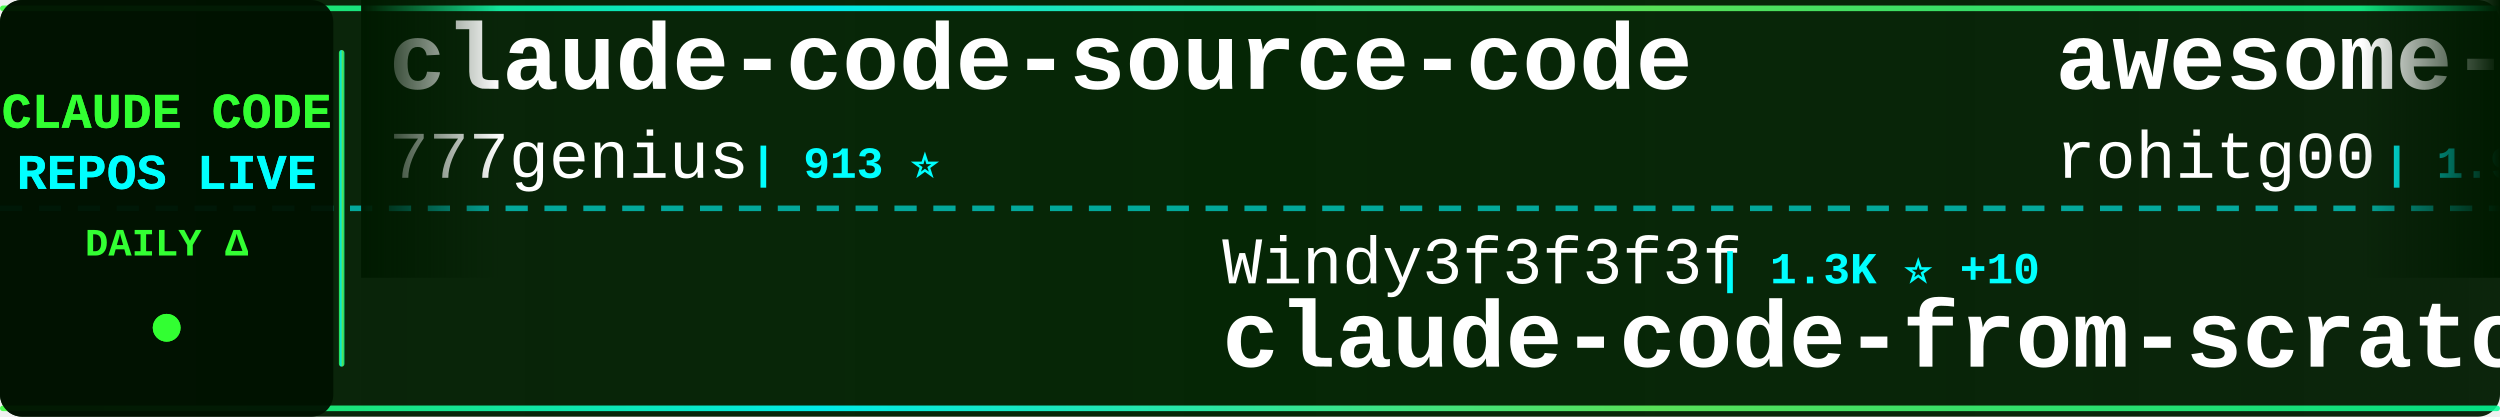
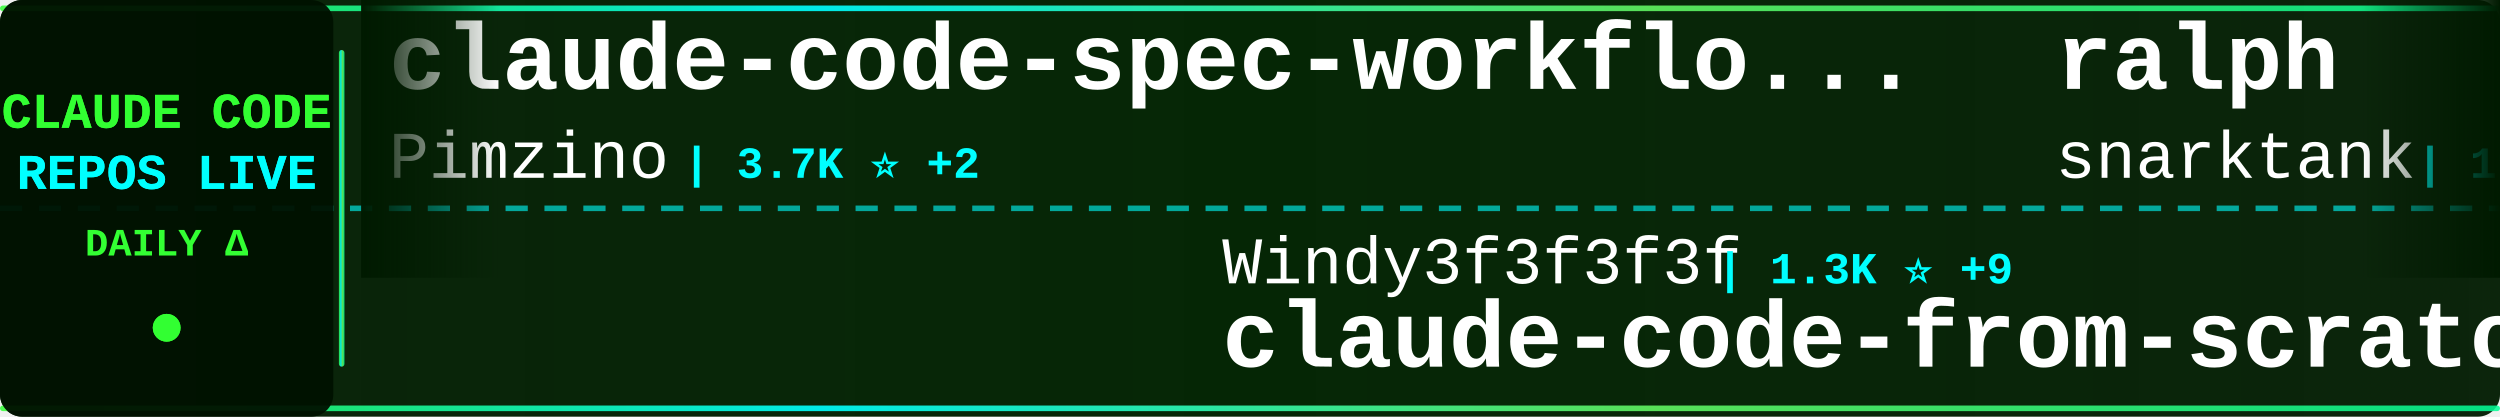
<svg xmlns="http://www.w3.org/2000/svg" width="900" height="150">
  <defs>
    <linearGradient id="tickerBg" x1="0%" y1="0%" x2="100%" y2="0%">
      <stop offset="0%" style="stop-color:#001a00;stop-opacity:0.95" />
      <stop offset="50%" style="stop-color:#002200;stop-opacity:0.98" />
      <stop offset="100%" style="stop-color:#001a00;stop-opacity:0.95" />
    </linearGradient>
    <linearGradient id="borderGrad" x1="0%" y1="0%" x2="100%" y2="0%">
      <stop offset="0%" style="stop-color:#33ff33;stop-opacity:0.85">
        <animate attributeName="stop-opacity" values="0.85;1;0.85" dur="2s" repeatCount="indefinite" />
      </stop>
      <stop offset="33%" style="stop-color:#00ffff;stop-opacity:0.9">
        <animate attributeName="stop-opacity" values="0.9;1;0.9" dur="2.2s" repeatCount="indefinite" />
      </stop>
      <stop offset="66%" style="stop-color:#66ff66;stop-opacity:0.85">
        <animate attributeName="stop-opacity" values="0.85;1;0.85" dur="1.8s" repeatCount="indefinite" />
      </stop>
      <stop offset="100%" style="stop-color:#00ff99;stop-opacity:0.85">
        <animate attributeName="stop-opacity" values="0.85;1;0.85" dur="2s" repeatCount="indefinite" />
      </stop>
    </linearGradient>
    <filter id="textGlow">
      <feGaussianBlur stdDeviation="0.1" result="coloredBlur" />
      <feMerge>
        <feMergeNode in="coloredBlur" />
        <feMergeNode in="SourceGraphic" />
      </feMerge>
    </filter>
    <filter id="metricGlow">
      <feGaussianBlur stdDeviation="0.2" result="coloredBlur" />
      <feMerge>
        <feMergeNode in="coloredBlur" />
        <feMergeNode in="SourceGraphic" />
      </feMerge>
    </filter>
    <linearGradient id="leftFade" x1="0%" y1="0%" x2="100%" y2="0%">
      <stop offset="0%" style="stop-color:#001a00;stop-opacity:1" />
      <stop offset="100%" style="stop-color:#001a00;stop-opacity:0" />
    </linearGradient>
    <linearGradient id="rightFade" x1="0%" y1="0%" x2="100%" y2="0%">
      <stop offset="0%" style="stop-color:#001a00;stop-opacity:0" />
      <stop offset="100%" style="stop-color:#001a00;stop-opacity:1" />
    </linearGradient>
  </defs>
  <rect width="900" height="150" fill="url(#tickerBg)" rx="8" />
  <rect x="0" y="2" width="900" height="2" fill="url(#borderGrad)" rx="1" />
  <rect x="0" y="146" width="900" height="2" fill="url(#borderGrad)" rx="1" />
  <line x1="0" y1="75" x2="900" y2="75" stroke="#00ffff" stroke-width="2" stroke-dasharray="8 6" opacity="0.6" />
  <rect x="0" y="0" width="120" height="150" fill="#001100" opacity="0.95" rx="8" />
  <text x="60" y="46" font-family="'Courier New', monospace" font-size="18" font-weight="bold" fill="#33ff33" text-anchor="middle" filter="url(#textGlow)">
    CLAUDE CODE
  </text>
  <text x="60" y="68" font-family="'Courier New', monospace" font-size="18" font-weight="bold" fill="#00ffff" text-anchor="middle" filter="url(#textGlow)">
    REPOS LIVE
  </text>
  <text x="60" y="92" font-family="'Courier New', monospace" font-size="14" font-weight="bold" fill="#33ff33" text-anchor="middle">
    DAILY Δ
  </text>
  <circle cx="60" cy="118" r="5" fill="#33ff33" filter="url(#metricGlow)">
    <animate attributeName="r" values="4;6;4" dur="1.5s" repeatCount="indefinite" />
    <animate attributeName="opacity" values="0.6;1;0.6" dur="1.5s" repeatCount="indefinite" />
  </circle>
  <rect x="122" y="18" width="2" height="114" fill="url(#borderGrad)" rx="1" />
  <clipPath id="tickerClip">
    <rect x="130" y="0" width="770" height="150" />
  </clipPath>
  <g clip-path="url(#tickerClip)">
    <g id="tickerItems">
      <animateTransform attributeName="transform" attributeType="XML" type="translate" from="0 0" to="-3000 0" dur="54s" repeatCount="indefinite" />
      <g transform="translate(0, 0)">
-         <text x="140" y="32" font-family="'Courier New', monospace" font-size="34" font-weight="bold" fill="#ffffff">claude-code-source-code</text>
-         <text x="140" y="64" font-family="'Courier New', monospace" font-size="24" font-weight="normal" fill="#ffffff" opacity="1.0">777genius</text>
-         <text x="270" y="64" font-family="'Courier New', monospace" font-size="16" font-weight="bold" fill="#00ffff"> | 913 ⭐</text>
+         <text x="140" y="32" font-family="'Courier New', monospace" font-size="34" font-weight="bold" fill="#ffffff">claude-code-spec-workflo...</text>
+         <text x="140" y="64" font-family="'Courier New', monospace" font-size="24" font-weight="normal" fill="#ffffff" opacity="1.0">Pimzino</text>
+         <text x="246" y="64" font-family="'Courier New', monospace" font-size="16" font-weight="bold" fill="#00ffff"> | 3.7K ⭐ +2</text>
      </g>
      <g transform="translate(300, 0)">
        <text x="140" y="102" font-family="'Courier New', monospace" font-size="24" font-weight="normal" fill="#ffffff" opacity="1.0">Windy3f3f3f3f</text>
-         <text x="318" y="102" font-family="'Courier New', monospace" font-size="16" font-weight="bold" fill="#00ffff"> | 1.3K ⭐ +10</text>
+         <text x="318" y="102" font-family="'Courier New', monospace" font-size="16" font-weight="bold" fill="#00ffff"> | 1.3K ⭐ +9</text>
        <text x="140" y="132" font-family="'Courier New', monospace" font-size="34" font-weight="bold" fill="#ffffff">claude-code-from-scratch</text>
      </g>
      <g transform="translate(600, 0)">
-         <text x="140" y="32" font-family="'Courier New', monospace" font-size="34" font-weight="bold" fill="#ffffff">awesome-claude-code-tool...</text>
-         <text x="140" y="64" font-family="'Courier New', monospace" font-size="24" font-weight="normal" fill="#ffffff" opacity="1.0">rohitg00</text>
-         <text x="258" y="64" font-family="'Courier New', monospace" font-size="16" font-weight="bold" fill="#00ffff"> | 1.9K ⭐ +10</text>
+         <text x="140" y="32" font-family="'Courier New', monospace" font-size="34" font-weight="bold" fill="#ffffff">ralph</text>
+         <text x="140" y="64" font-family="'Courier New', monospace" font-size="24" font-weight="normal" fill="#ffffff" opacity="1.0">snarktank</text>
+         <text x="270" y="64" font-family="'Courier New', monospace" font-size="16" font-weight="bold" fill="#00ffff"> | 19.7K ⭐ +37</text>
      </g>
      <g transform="translate(900, 0)">
-         <text x="140" y="102" font-family="'Courier New', monospace" font-size="24" font-weight="normal" fill="#ffffff" opacity="1.0">Yeachan-Heo</text>
-         <text x="294" y="102" font-family="'Courier New', monospace" font-size="16" font-weight="bold" fill="#00ffff"> | 35.2K ⭐ +129</text>
-         <text x="140" y="132" font-family="'Courier New', monospace" font-size="34" font-weight="bold" fill="#ffffff">oh-my-claudecode</text>
+         <text x="140" y="102" font-family="'Courier New', monospace" font-size="24" font-weight="normal" fill="#ffffff" opacity="1.0">davila7</text>
+         <text x="246" y="102" font-family="'Courier New', monospace" font-size="16" font-weight="bold" fill="#00ffff"> | 27.7K ⭐ +29</text>
+         <text x="140" y="132" font-family="'Courier New', monospace" font-size="34" font-weight="bold" fill="#ffffff">claude-code-templates</text>
      </g>
      <g transform="translate(1200, 0)">
-         <text x="140" y="32" font-family="'Courier New', monospace" font-size="34" font-weight="bold" fill="#ffffff">claude-code-templates</text>
-         <text x="140" y="64" font-family="'Courier New', monospace" font-size="24" font-weight="normal" fill="#ffffff" opacity="1.0">davila7</text>
-         <text x="246" y="64" font-family="'Courier New', monospace" font-size="16" font-weight="bold" fill="#00ffff"> | 27.6K ⭐ +28</text>
+         <text x="140" y="32" font-family="'Courier New', monospace" font-size="34" font-weight="bold" fill="#ffffff">claude-code-from-source</text>
+         <text x="140" y="64" font-family="'Courier New', monospace" font-size="24" font-weight="normal" fill="#ffffff" opacity="1.0">alejandrobalderas</text>
+         <text x="366" y="64" font-family="'Courier New', monospace" font-size="16" font-weight="bold" fill="#00ffff"> | 2.2K ⭐ +9</text>
      </g>
      <g transform="translate(1500, 0)">
-         <text x="140" y="102" font-family="'Courier New', monospace" font-size="24" font-weight="normal" fill="#ffffff" opacity="1.0">anthropics</text>
-         <text x="282" y="102" font-family="'Courier New', monospace" font-size="16" font-weight="bold" fill="#00ffff"> | 143.0K ⭐ +977</text>
-         <text x="140" y="132" font-family="'Courier New', monospace" font-size="34" font-weight="bold" fill="#ffffff">skills</text>
+         <text x="140" y="102" font-family="'Courier New', monospace" font-size="24" font-weight="normal" fill="#ffffff" opacity="1.0">ding113</text>
+         <text x="246" y="102" font-family="'Courier New', monospace" font-size="16" font-weight="bold" fill="#00ffff"> | 2.9K ⭐ +10</text>
+         <text x="140" y="132" font-family="'Courier New', monospace" font-size="34" font-weight="bold" fill="#ffffff">claude-code-hub</text>
      </g>
      <g transform="translate(1800, 0)">
-         <text x="140" y="32" font-family="'Courier New', monospace" font-size="34" font-weight="bold" fill="#ffffff">claude-code-reverse</text>
-         <text x="140" y="64" font-family="'Courier New', monospace" font-size="24" font-weight="normal" fill="#ffffff" opacity="1.0">Yuyz0112</text>
-         <text x="258" y="64" font-family="'Courier New', monospace" font-size="16" font-weight="bold" fill="#00ffff"> | 2.4K ⭐</text>
+         <text x="140" y="32" font-family="'Courier New', monospace" font-size="34" font-weight="bold" fill="#ffffff">skills</text>
+         <text x="140" y="64" font-family="'Courier New', monospace" font-size="24" font-weight="normal" fill="#ffffff" opacity="1.0">anthropics</text>
+         <text x="282" y="64" font-family="'Courier New', monospace" font-size="16" font-weight="bold" fill="#00ffff"> | 143.3K ⭐ +1.0K</text>
      </g>
      <g transform="translate(2100, 0)">
-         <text x="140" y="102" font-family="'Courier New', monospace" font-size="24" font-weight="normal" fill="#ffffff" opacity="1.0">affaan-m</text>
-         <text x="258" y="102" font-family="'Courier New', monospace" font-size="16" font-weight="bold" fill="#00ffff"> | 197.5K ⭐ +1.3K</text>
-         <text x="140" y="132" font-family="'Courier New', monospace" font-size="34" font-weight="bold" fill="#ffffff">ECC</text>
+         <text x="140" y="102" font-family="'Courier New', monospace" font-size="24" font-weight="normal" fill="#ffffff" opacity="1.0">musistudio</text>
+         <text x="282" y="102" font-family="'Courier New', monospace" font-size="16" font-weight="bold" fill="#00ffff"> | 34.5K ⭐ +45</text>
+         <text x="140" y="132" font-family="'Courier New', monospace" font-size="34" font-weight="bold" fill="#ffffff">claude-code-router</text>
      </g>
      <g transform="translate(2400, 0)">
-         <text x="140" y="32" font-family="'Courier New', monospace" font-size="34" font-weight="bold" fill="#ffffff">claude-code-local</text>
-         <text x="140" y="64" font-family="'Courier New', monospace" font-size="24" font-weight="normal" fill="#ffffff" opacity="1.0">nicedreamzapp</text>
-         <text x="318" y="64" font-family="'Courier New', monospace" font-size="16" font-weight="bold" fill="#00ffff"> | 2.7K ⭐ +3</text>
+         <text x="140" y="32" font-family="'Courier New', monospace" font-size="34" font-weight="bold" fill="#ffffff">claude-code-cli</text>
+         <text x="140" y="64" font-family="'Courier New', monospace" font-size="24" font-weight="normal" fill="#ffffff" opacity="1.0">huangserva</text>
+         <text x="282" y="64" font-family="'Courier New', monospace" font-size="16" font-weight="bold" fill="#00ffff"> | 590 ⭐ +1</text>
      </g>
      <g transform="translate(2700, 0)">
-         <text x="140" y="102" font-family="'Courier New', monospace" font-size="24" font-weight="normal" fill="#ffffff" opacity="1.0">shanraisshan</text>
-         <text x="306" y="102" font-family="'Courier New', monospace" font-size="16" font-weight="bold" fill="#00ffff"> | 55.4K ⭐ +167</text>
-         <text x="140" y="132" font-family="'Courier New', monospace" font-size="34" font-weight="bold" fill="#ffffff">claude-code-best-practic...</text>
+         <text x="140" y="102" font-family="'Courier New', monospace" font-size="24" font-weight="normal" fill="#ffffff" opacity="1.0">ghuntley</text>
+         <text x="258" y="102" font-family="'Courier New', monospace" font-size="16" font-weight="bold" fill="#00ffff"> | 980 ⭐</text>
+         <text x="140" y="132" font-family="'Courier New', monospace" font-size="34" font-weight="bold" fill="#ffffff">claude-code-source-code-...</text>
      </g>
      <g transform="translate(3000, 0)">
-         <text x="140" y="32" font-family="'Courier New', monospace" font-size="34" font-weight="bold" fill="#ffffff">claude-code-source-code</text>
-         <text x="140" y="64" font-family="'Courier New', monospace" font-size="24" font-weight="normal" fill="#ffffff" opacity="1.0">777genius</text>
-         <text x="270" y="64" font-family="'Courier New', monospace" font-size="16" font-weight="bold" fill="#00ffff"> | 913 ⭐</text>
+         <text x="140" y="32" font-family="'Courier New', monospace" font-size="34" font-weight="bold" fill="#ffffff">claude-code-spec-workflo...</text>
+         <text x="140" y="64" font-family="'Courier New', monospace" font-size="24" font-weight="normal" fill="#ffffff" opacity="1.0">Pimzino</text>
+         <text x="246" y="64" font-family="'Courier New', monospace" font-size="16" font-weight="bold" fill="#00ffff"> | 3.7K ⭐ +2</text>
      </g>
      <g transform="translate(3300, 0)">
        <text x="140" y="102" font-family="'Courier New', monospace" font-size="24" font-weight="normal" fill="#ffffff" opacity="1.0">Windy3f3f3f3f</text>
-         <text x="318" y="102" font-family="'Courier New', monospace" font-size="16" font-weight="bold" fill="#00ffff"> | 1.3K ⭐ +10</text>
+         <text x="318" y="102" font-family="'Courier New', monospace" font-size="16" font-weight="bold" fill="#00ffff"> | 1.3K ⭐ +9</text>
        <text x="140" y="132" font-family="'Courier New', monospace" font-size="34" font-weight="bold" fill="#ffffff">claude-code-from-scratch</text>
      </g>
      <g transform="translate(3600, 0)">
-         <text x="140" y="32" font-family="'Courier New', monospace" font-size="34" font-weight="bold" fill="#ffffff">awesome-claude-code-tool...</text>
-         <text x="140" y="64" font-family="'Courier New', monospace" font-size="24" font-weight="normal" fill="#ffffff" opacity="1.0">rohitg00</text>
-         <text x="258" y="64" font-family="'Courier New', monospace" font-size="16" font-weight="bold" fill="#00ffff"> | 1.9K ⭐ +10</text>
+         <text x="140" y="32" font-family="'Courier New', monospace" font-size="34" font-weight="bold" fill="#ffffff">ralph</text>
+         <text x="140" y="64" font-family="'Courier New', monospace" font-size="24" font-weight="normal" fill="#ffffff" opacity="1.0">snarktank</text>
+         <text x="270" y="64" font-family="'Courier New', monospace" font-size="16" font-weight="bold" fill="#00ffff"> | 19.7K ⭐ +37</text>
      </g>
      <g transform="translate(3900, 0)">
-         <text x="140" y="102" font-family="'Courier New', monospace" font-size="24" font-weight="normal" fill="#ffffff" opacity="1.0">Yeachan-Heo</text>
-         <text x="294" y="102" font-family="'Courier New', monospace" font-size="16" font-weight="bold" fill="#00ffff"> | 35.2K ⭐ +129</text>
-         <text x="140" y="132" font-family="'Courier New', monospace" font-size="34" font-weight="bold" fill="#ffffff">oh-my-claudecode</text>
+         <text x="140" y="102" font-family="'Courier New', monospace" font-size="24" font-weight="normal" fill="#ffffff" opacity="1.0">davila7</text>
+         <text x="246" y="102" font-family="'Courier New', monospace" font-size="16" font-weight="bold" fill="#00ffff"> | 27.7K ⭐ +29</text>
+         <text x="140" y="132" font-family="'Courier New', monospace" font-size="34" font-weight="bold" fill="#ffffff">claude-code-templates</text>
      </g>
    </g>
  </g>
  <rect x="130" y="0" width="50" height="100" fill="url(#leftFade)" />
  <rect x="850" y="0" width="50" height="100" fill="url(#rightFade)" />
</svg>
